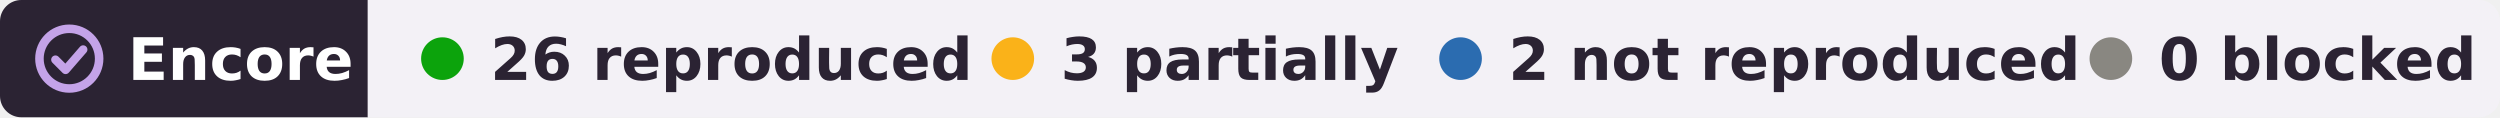
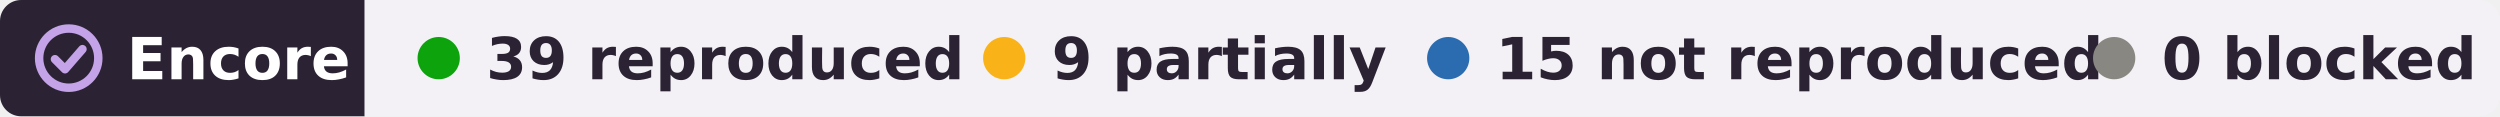
- <svg xmlns="http://www.w3.org/2000/svg" width="469" height="22" viewBox="0 0 469 22" role="img" aria-label="Encore: 26 reproduced, 3 partially reproduced, 2 not reproduced, 0 blocked, of 31 claims tested on DANDI:000021">
+ <svg xmlns="http://www.w3.org/2000/svg" width="473" height="22" viewBox="0 0 473 22" role="img" aria-label="Encore: 39 reproduced, 9 partially reproduced, 15 not reproduced, 0 blocked, of 63 claims tested on DANDI:000021">
  <clipPath id="r">
-     <rect width="469" height="22" rx="4" />
+     <rect width="473" height="22" rx="4" />
  </clipPath>
  <g clip-path="url(#r)">
    <rect width="69" height="22" fill="#2b2333" />
-     <rect x="69" width="400" height="22" fill="#f3f1f6" />
+     <rect x="69" width="404" height="22" fill="#f3f1f6" />
  </g>
  <g fill="none" stroke="#c4a3e8" stroke-width="1.6" stroke-linecap="round" stroke-linejoin="round">
    <circle cx="13" cy="11" r="5.6" />
    <path d="M10.4 11.2l1.9 1.9 3.3-3.8" />
  </g>
  <g font-family="Verdana,DejaVu Sans,Geneva,sans-serif" font-size="11" font-weight="bold">
    <text x="24" y="15" fill="#fff" textLength="39">Encore</text>
    <g fill="#2b2333">
      <circle cx="83" cy="11" r="4" fill="#0ca30c" />
-       <text x="92" y="15" textLength="80">26 reproduced</text>
+       <text x="92" y="15" textLength="80">39 reproduced</text>
      <circle cx="190" cy="11" r="4" fill="#fab219" />
-       <text x="199" y="15" textLength="57">3 partially</text>
+       <text x="199" y="15" textLength="57">9 partially</text>
      <circle cx="274" cy="11" r="4" fill="#2b6cb0" />
-       <text x="283" y="15" textLength="95">2 not reproduced</text>
-       <circle cx="396" cy="11" r="4" fill="#898781" />
-       <text x="405" y="15" textLength="54">0 blocked</text>
+       <text x="283" y="15" textLength="99">15 not reproduced</text>
+       <circle cx="400" cy="11" r="4" fill="#898781" />
+       <text x="409" y="15" textLength="54">0 blocked</text>
    </g>
  </g>
</svg>
